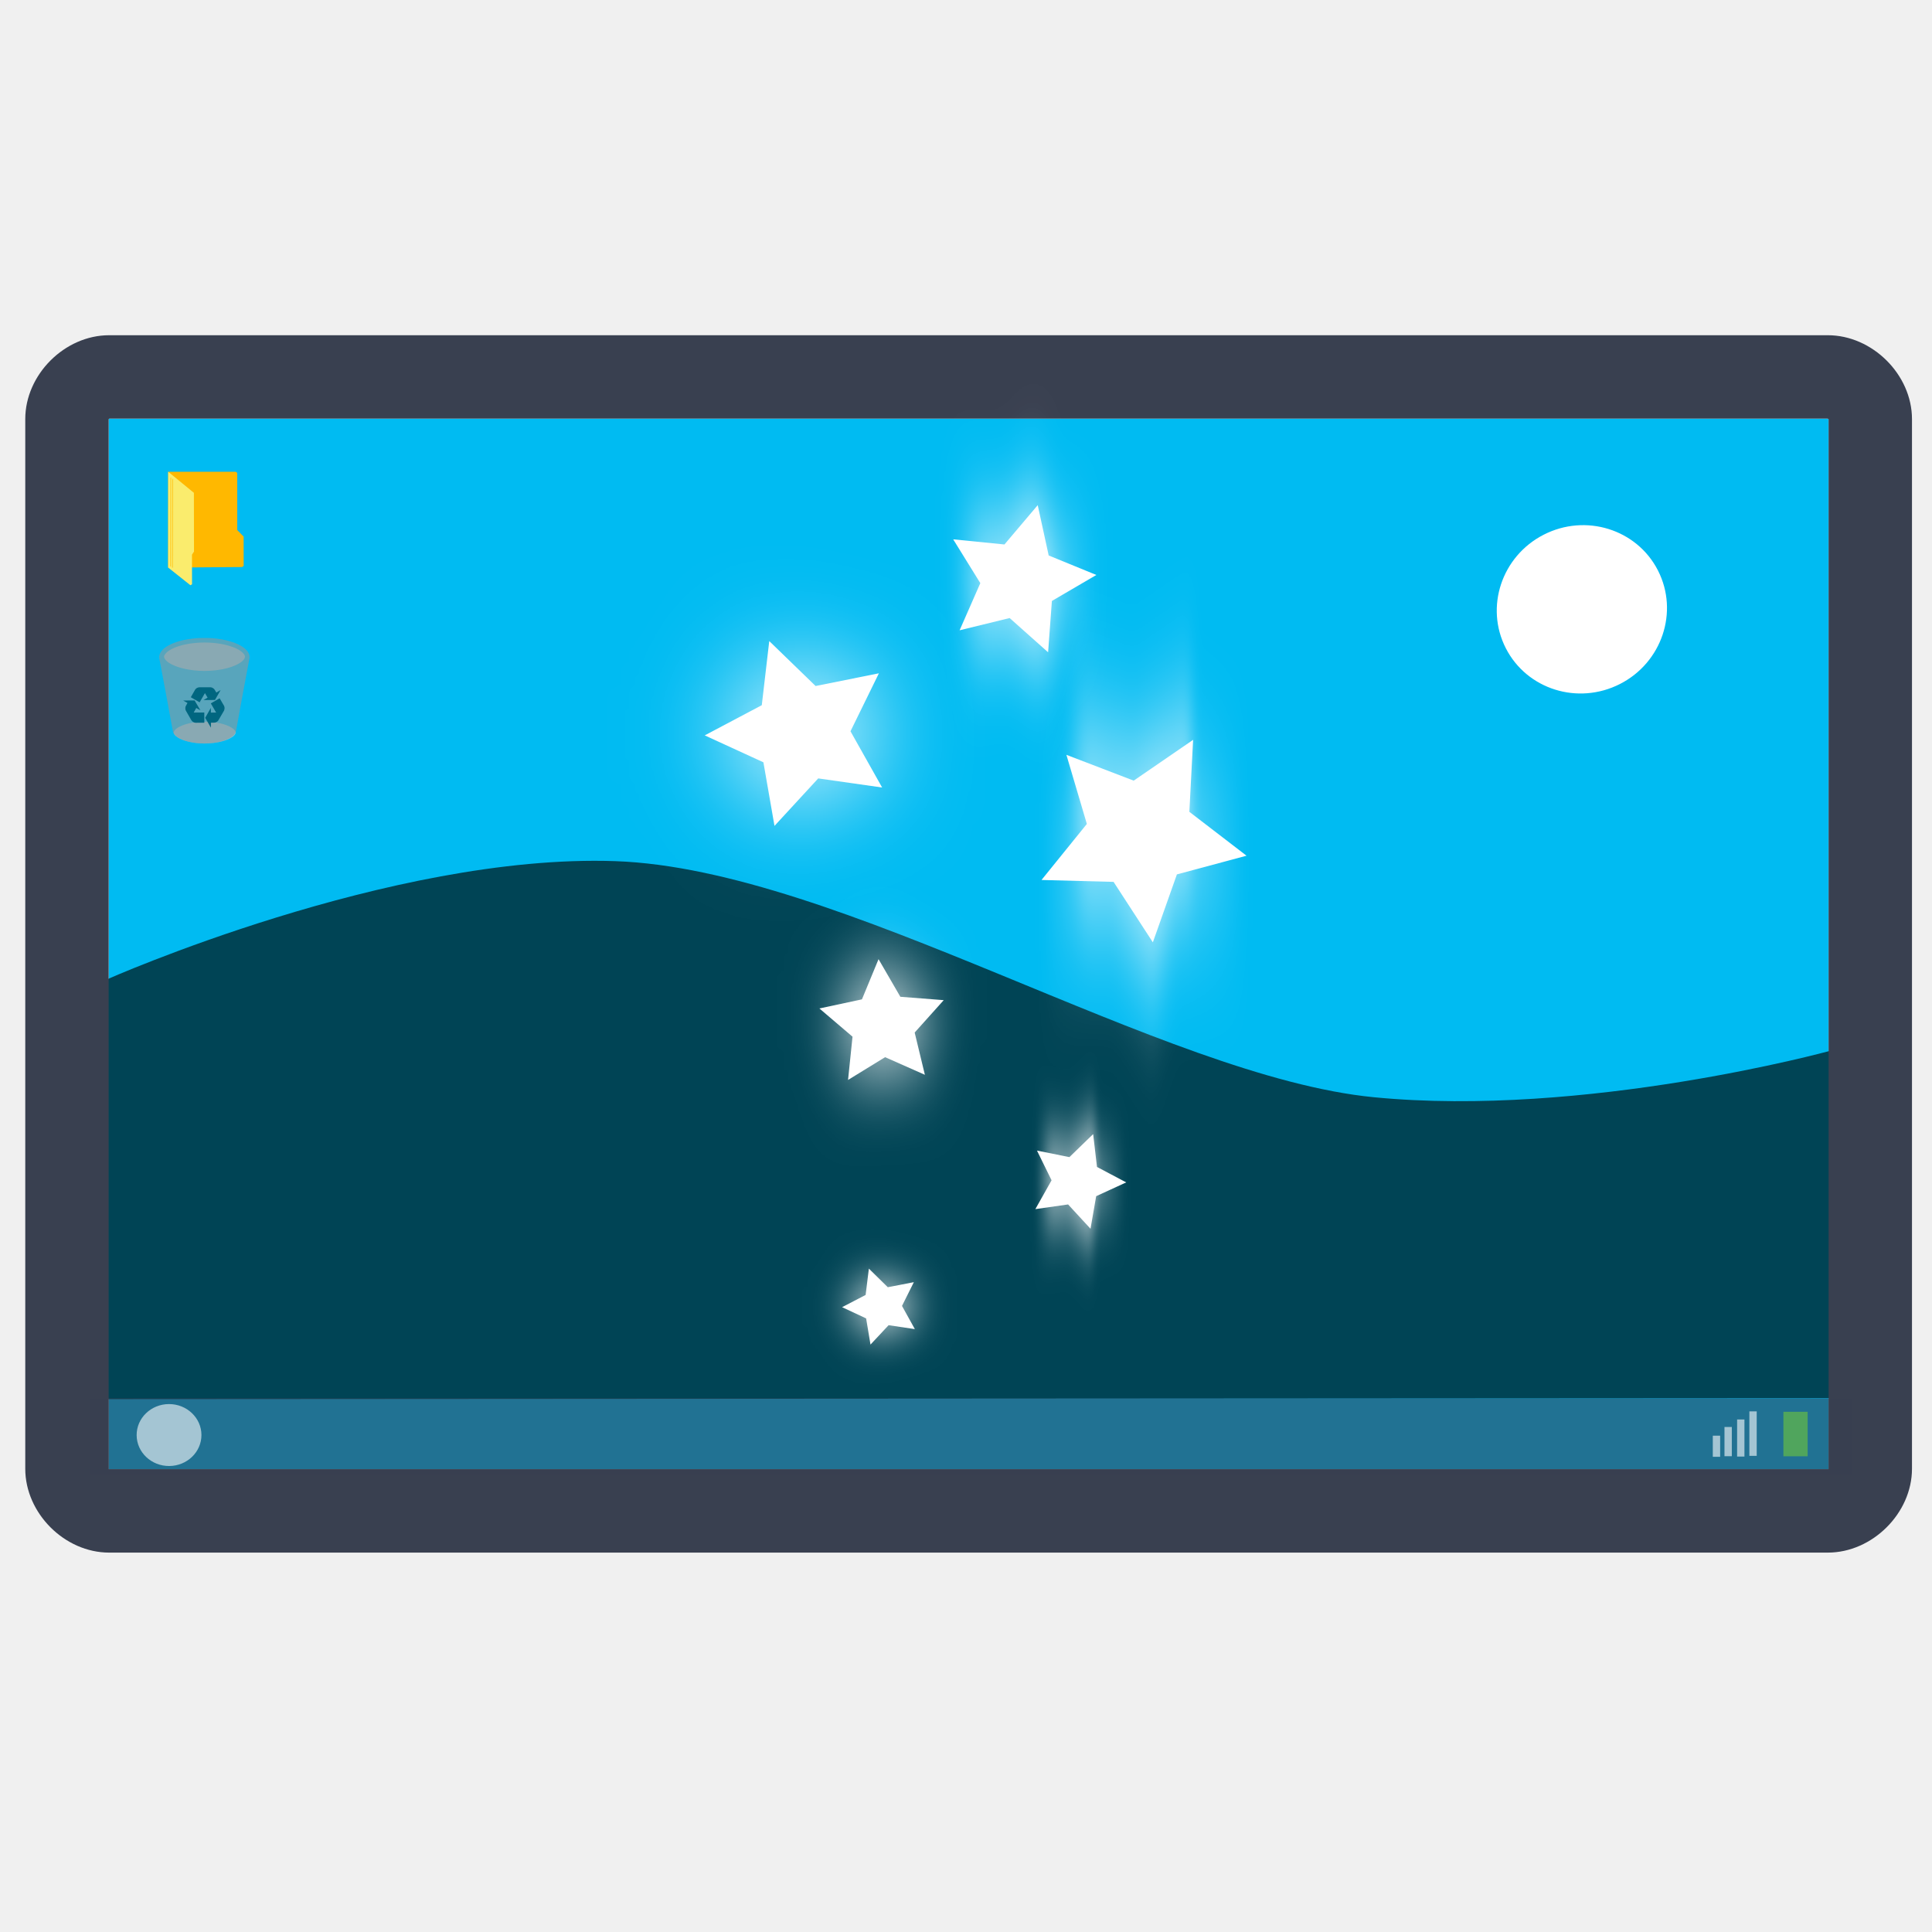
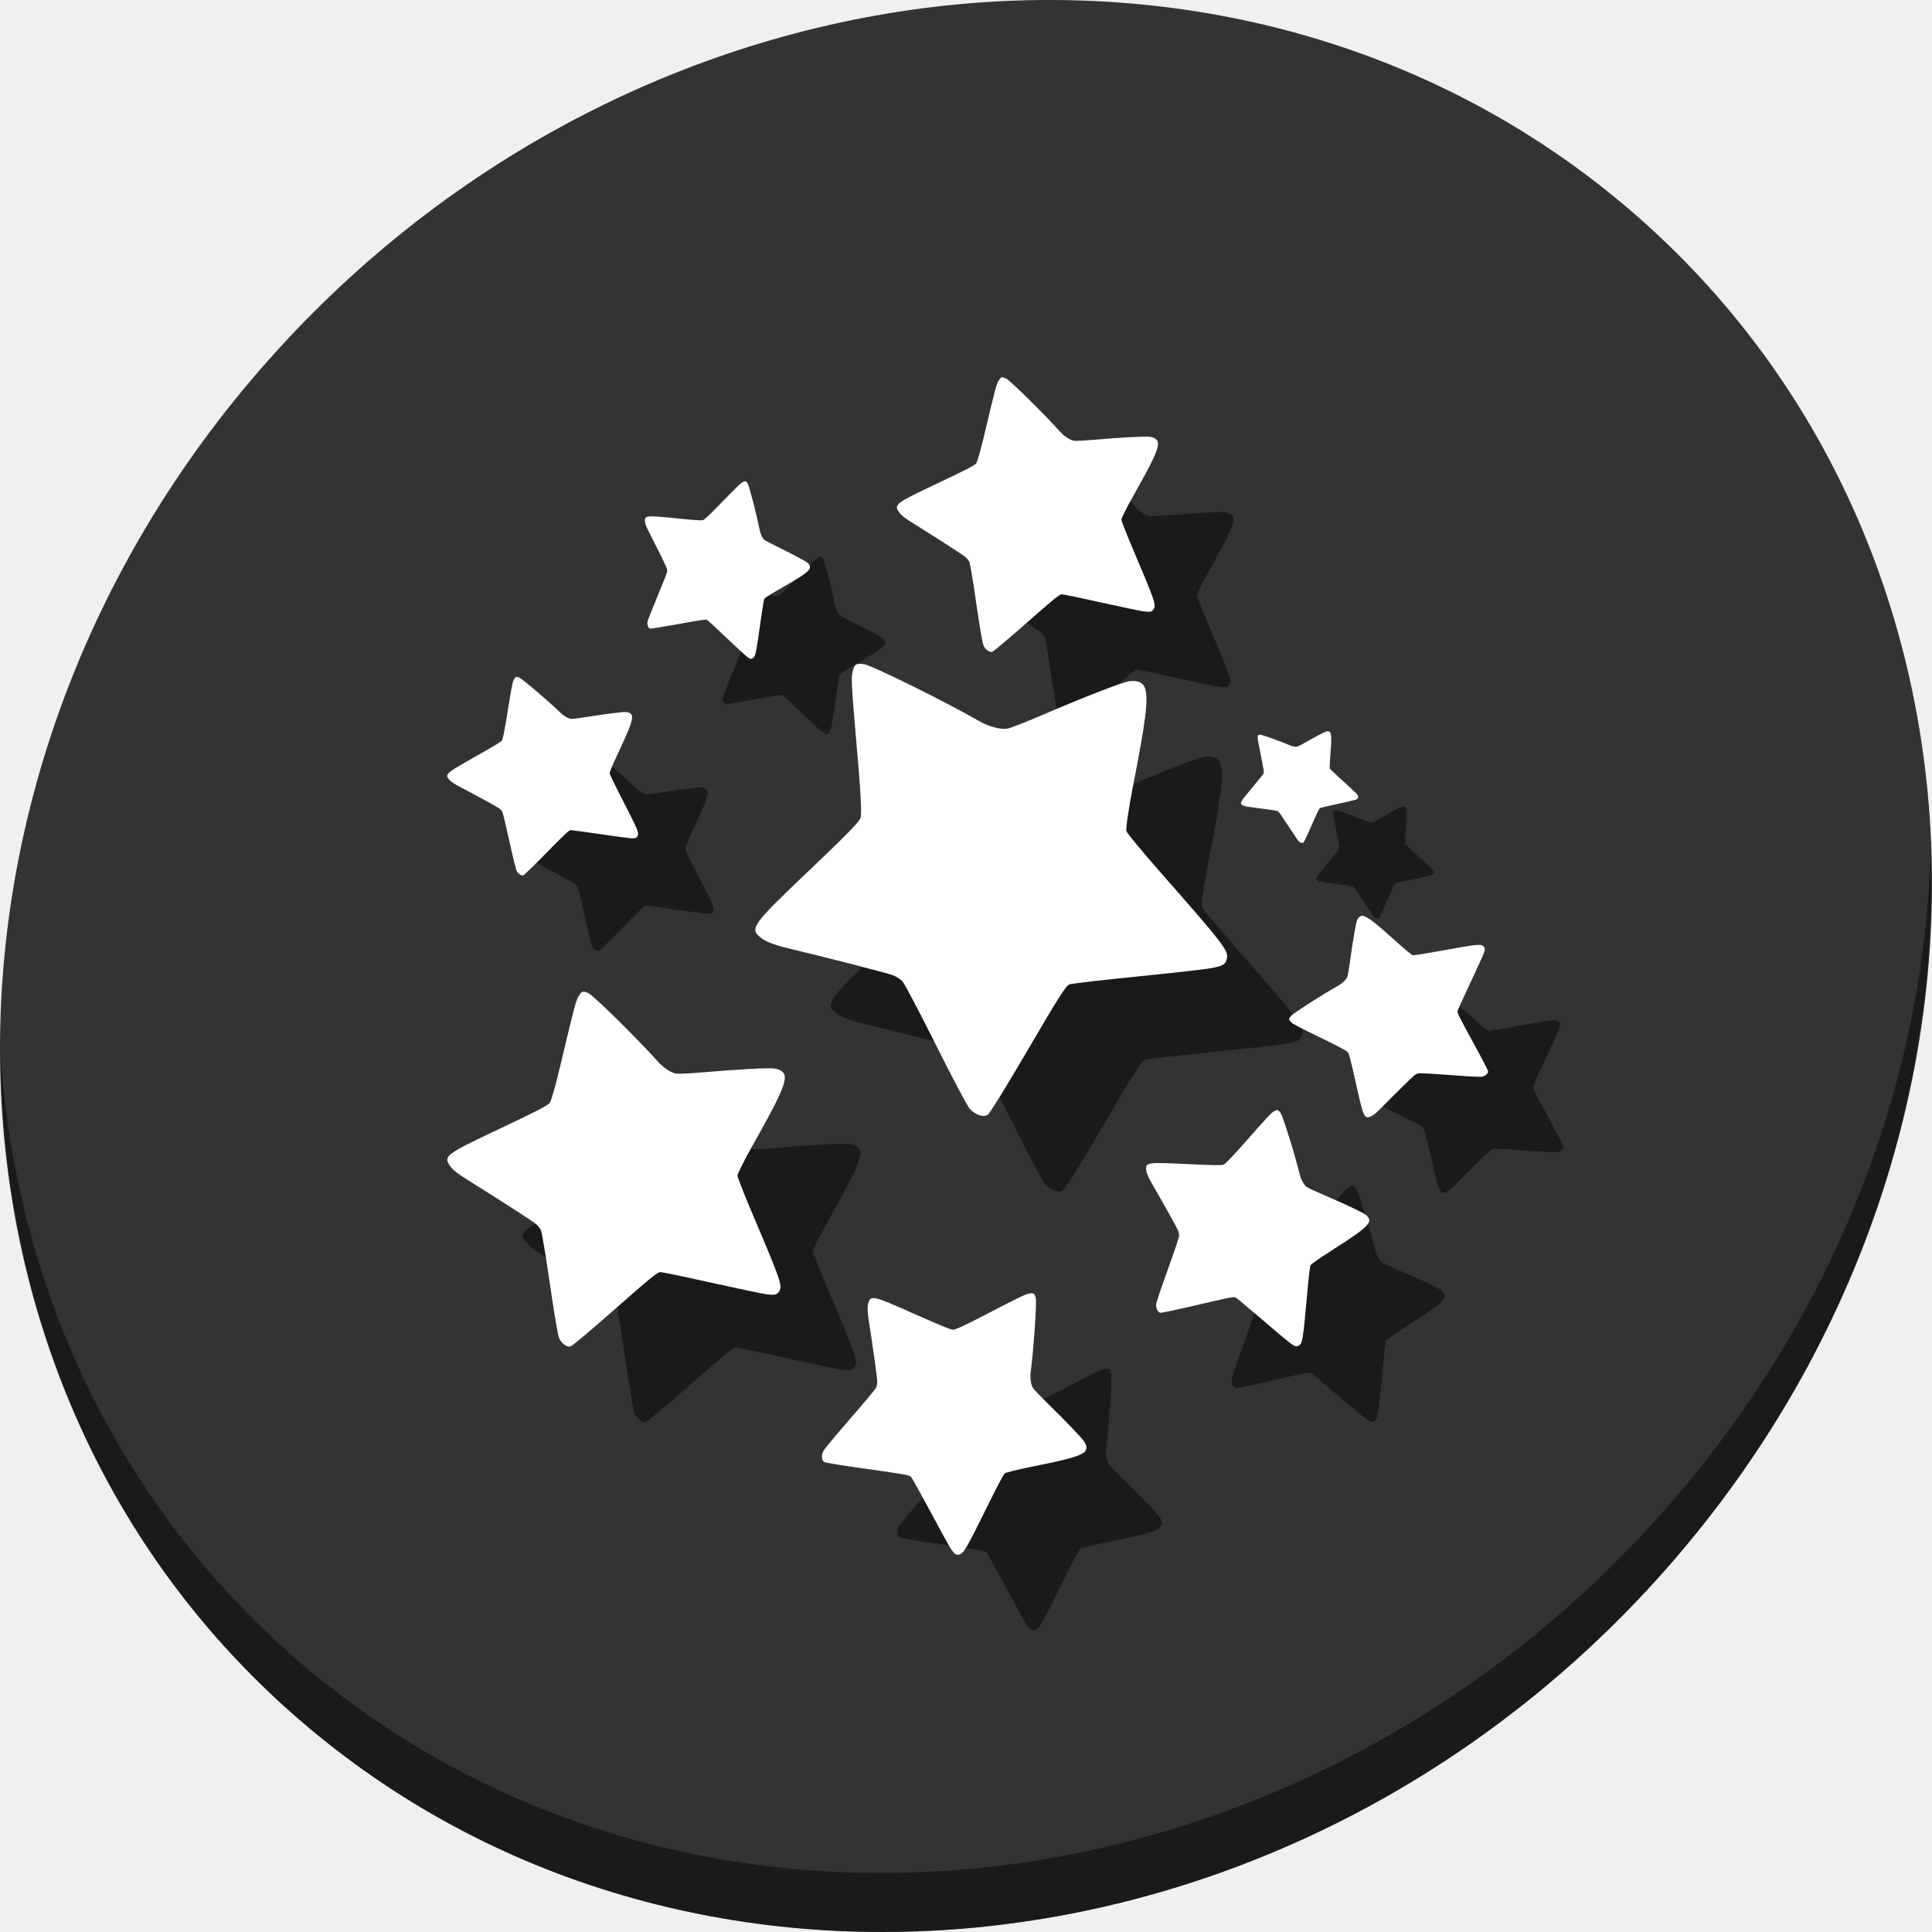
<svg xmlns="http://www.w3.org/2000/svg" width="512" height="512" id="svg2" version="1.1">
-   <defs id="defs4">
-     <filter color-interpolation-filters="sRGB" id="filter4111" x="-0.677" width="2.355" y="-0.65" height="2.301">
-       <feGaussianBlur stdDeviation="2.976" id="feGaussianBlur4113" />
-     </filter>
-   </defs>
+   <defs id="defs4" />
  <g id="layer1" transform="translate(0,-540.3622)">
-     <g id="g4236">
-       <path id="path9" d="m 484.352,651.298 c 0.013,0 0.246,0.151 0.246,0.164 l 0,278.258 -455.805,0 0,-278.258 c 0,-0.013 0.162,-0.164 0.175,-0.164 l 455.385,0 0,0 z" style="fill:#00bbf2;fill-opacity:1" />
-       <path id="path3787" d="m 28.148,799.993 -0.729,111.164 458.586,-0.281 -1.212,-91.981 c 0,0 -64.754,17.728 -120.758,12.241 C 308.031,825.65 222.648,770.65 163.051,768.575 103.454,766.501 28.148,799.993 28.148,799.993 Z" style="fill:#004455;fill-opacity:1;stroke:none;stroke-width:0.556px;stroke-linecap:butt;stroke-linejoin:miter;stroke-opacity:1" />
-       <path id="path7" d="m 484.352,651.298 c 0.013,0 0.246,0.151 0.246,0.164 l 0,278.258 -455.805,0 0,-278.258 c 0,-0.013 0.162,-0.164 0.175,-0.164 l 455.385,0 0,0 z m 22.343,139.21 0,-139.085 c 0,-11.79 -10.513,-22.222 -22.304,-22.222 l 0,0 -455.463,0 c -11.79,0 -22.233,10.432 -22.233,22.222 l 0,139.085 0,0.003 0,139.086 c 0,11.791 10.442,22.222 22.233,22.222 l 455.463,0 0,0 c 11.791,0 22.304,-10.432 22.304,-22.222 l 0,-139.086 0,-0.003 z" style="fill:#394050" />
-       <rect y="910.934" x="23.571" height="20" width="467.143" id="rect3062" style="fill:#394050;fill-opacity:0.588;stroke:none;stroke-width:5;stroke-linecap:round;stroke-linejoin:round;stroke-miterlimit:4;stroke-dasharray:none;stroke-opacity:1" />
-       <path id="path2996" d="m 44.573,665.379 17.854,0.013 0.3,0.134 0.148,0.287 0,15.02 1.688,1.728 0.013,7.781 -0.425,0.291 -19.587,0.143 z" style="fill:#ffb800;stroke:none" />
-       <path id="path3766" d="m 44.573,665.38 6.813,5.584 0.025,15.575 -0.532,0.81 0.013,7.864 -0.431,0.241 -5.899,-4.684 z" style="fill:#faec6d;stroke:none" />
-       <path id="path3768" d="m 45.226,690.41 0.036,-23.423" style="fill:none;stroke:#ffb800;stroke-width:0.142px;stroke-linecap:round;stroke-linejoin:miter;stroke-opacity:1" />
-       <path id="path3768-3" d="m 45.701,690.75 0.036,-23.423" style="fill:none;stroke:#ffb800;stroke-width:0.142px;stroke-linecap:round;stroke-linejoin:miter;stroke-opacity:1" />
-       <path style="fill:#cccccc;fill-opacity:0.588;stroke-width:0.785" d="m 52.797,718.122 c -3.724,-0.186 -7.165,-1.217 -8.651,-2.593 -0.377,-0.349 -0.678,-0.847 -0.677,-1.121 0.002,-0.463 0.572,-1.156 1.371,-1.666 3.422,-2.184 10.502,-2.765 15.693,-1.289 1.793,0.51 3.148,1.205 3.896,1.998 0.506,0.537 0.601,0.877 0.381,1.361 -0.517,1.138 -2.817,2.297 -5.712,2.877 -1.165,0.233 -2.274,0.366 -3.649,0.436 -1.203,0.061 -1.355,0.061 -2.653,-0.004 z" id="path3340" />
-       <path style="fill:#cccccc;fill-opacity:0.588;stroke-width:0.785" d="m 53.172,737.36 c -2.857,-0.142 -5.497,-0.934 -6.637,-1.989 -0.289,-0.268 -0.52,-0.65 -0.519,-0.86 0.001,-0.356 0.439,-0.887 1.052,-1.278 2.625,-1.676 8.058,-2.122 12.041,-0.989 1.376,0.391 2.415,0.924 2.989,1.533 0.388,0.412 0.461,0.673 0.293,1.044 -0.396,0.873 -2.162,1.762 -4.383,2.207 -0.894,0.179 -1.745,0.281 -2.8,0.335 -0.923,0.047 -1.04,0.047 -2.036,-0.004 z" id="path3340-3" />
-       <path style="fill:#969696;fill-opacity:0.588;stroke-width:0.785" d="m 52.982,737.368 c -3.06,-0.21 -5.551,-1.045 -6.628,-2.223 -0.383,-0.419 -0.487,-0.644 -0.601,-1.3 -0.313,-1.811 -3.393,-18.382 -3.474,-18.691 -0.551,-2.112 1.699,-4.025 5.967,-5.073 0.978,-0.24 2.463,-0.478 3.641,-0.583 1.058,-0.094 3.514,-0.094 4.573,0 5.164,0.46 9.029,2.24 9.611,4.426 0.112,0.422 0.103,0.745 -0.039,1.328 -0.154,0.631 -3.475,18.632 -3.475,18.835 0,0.083 -0.084,0.318 -0.187,0.524 -0.522,1.044 -2.271,1.969 -4.634,2.451 -1.315,0.268 -3.375,0.401 -4.755,0.306 z" id="path3348" />
-       <g style="fill:#006680;stroke:#006680;stroke-opacity:1" id="g20" transform="matrix(0.2929935,0,0,0.2929935,35.56763,702.924)">
-         <linearGradient y2="89.454" x2="81.226" y1="89.454" x1="64.779" gradientUnits="userSpaceOnUse" id="SVGID_2_">
-           <stop id="stop23" style="stop-color:#80C11B" offset="0" />
-           <stop id="stop25" style="stop-color:#80E21B" offset="1" />
-         </linearGradient>
-         <path style="fill:#006680;stroke:#006680;stroke-opacity:1" id="path27" d="m 68.818,87.321 -4.039,7.105 4.105,7.037 -0.016,-3.096 3.416,-0.063 c 2.135,-0.059 3.303,-1.699 3.303,-1.699 l 5.166,-8.844 c 1.104,-2.484 -0.076,-4.172 -0.076,-4.172 l -3.594,-6.146 -7.104,4.107 4.563,7.889 c 0.168,0.416 -0.1,0.754 -0.596,0.746 l -5.107,0.035 -0.021,-2.899 0,0 z" />
-         <linearGradient y2="88.809" x2="62.918" y1="88.809" x1="46.181" gradientUnits="userSpaceOnUse" id="SVGID_3_">
-           <stop id="stop30" style="stop-color:#80C11B" offset="0" />
-           <stop id="stop32" style="stop-color:#80E21B" offset="1" />
-         </linearGradient>
-         <path style="fill:#006680;stroke:#006680;stroke-opacity:1" id="path34" d="m 58.476,86.259 -4.15,-7.043 -8.145,0.055 2.689,1.529 -1.651,2.99 c -1.013,1.881 -0.17,3.711 -0.17,3.711 l 5.096,8.885 c 1.604,2.197 3.656,2.011 3.656,2.011 l 7.118,-0.05 -0.024,-8.207 -9.112,0.027 C 53.34,90.104 53.179,89.706 53.432,89.278 l 2.515,-4.447 2.529,1.428 0,0 z" />
-         <linearGradient y2="73.499" x2="76.783" y1="73.499" x1="51.884" gradientUnits="userSpaceOnUse" id="SVGID_4_">
-           <stop id="stop37" style="stop-color:#80C11B" offset="0" />
-           <stop id="stop39" style="stop-color:#80E21B" offset="1" />
-         </linearGradient>
-         <path style="fill:#006680;stroke:#006680;stroke-opacity:1" id="path41" d="m 64.572,77.841 8.174,-0.063 4.037,-7.074 -2.672,1.561 -1.762,-2.928 C 71.232,67.519 69.224,67.329 69.224,67.329 L 58.981,67.282 c -2.707,0.287 -3.573,2.154 -3.573,2.154 l -3.524,6.188 7.111,4.092 4.546,-7.896 c 0.276,-0.354 0.701,-0.291 0.944,0.145 l 2.588,4.402 -2.501,1.474 0,0 z" />
+     <g id="g958">
+       <path style="fill:#333333;fill-opacity:1;stroke-width:11.11" d="m 432.913,596.836 c 102.193,88.575 105.827,249.7 8.117,359.899 C 343.32,1066.934 181.28,1084.463 79.087,995.888 -23.106,907.314 -26.74,746.188 70.97,635.989 168.68,525.79 330.72,508.262 432.913,596.836 Z" id="path27-5" />
+       <path style="opacity:1;fill:#000000;fill-opacity:0.49;stroke-width:11.11" d="M 511.636,765.266 C 510.084,826.577 486.474,889.42 440.669,941.08 342.959,1051.279 180.919,1068.808 78.726,980.233 30.827,938.718 4.497,881.285 0.194,820.591 0.799,886.948 27.117,950.844 79.079,995.881 c 102.193,88.575 264.241,71.037 361.943,-39.153 49.705,-56.058 73.005,-125.291 70.614,-191.462 z" id="path51-6" />
+       <g style="fill:#000000;fill-opacity:0.49" transform="translate(20,19.99999)" id="g129">
+         <path id="path111" d="m 251.899,950.656 c -0.461,-0.704 -2.905,-5.142 -5.43,-9.862 -2.525,-4.72 -4.795,-8.81 -5.044,-9.088 -0.361,-0.405 -2.673,-0.813 -11.484,-2.027 -6.067,-0.836 -11.263,-1.68 -11.547,-1.874 -0.653,-0.447 -0.75,-1.714 -0.22,-2.859 0.235,-0.507 3.183,-4.064 7.05,-8.505 3.655,-4.198 6.792,-7.96 6.971,-8.359 0.178,-0.399 0.309,-1.156 0.29,-1.683 -0.038,-1.065 -1.319,-10.233 -2.187,-15.648 -0.39,-2.433 -0.468,-3.891 -0.256,-4.771 0.604,-2.514 1.041,-2.421 12.403,2.637 7.016,3.124 9.574,4.16 10.21,4.138 0.525,-0.018 3.094,-1.19 6.73,-3.07 11.259,-5.822 12.254,-6.308 13.28,-6.491 1.264,-0.225 1.478,-0.091 1.818,1.134 0.305,1.1 -0.553,13.719 -1.328,19.514 -0.216,1.616 0.042,3.517 0.592,4.368 0.25,0.386 1.908,2.123 3.685,3.86 5.178,5.063 9.449,9.536 9.988,10.463 0.708,1.217 0.647,2.149 -0.182,2.759 -1.477,1.087 -4.385,1.873 -14.321,3.872 -3.412,0.686 -6.418,1.437 -6.68,1.668 -0.262,0.231 -1.949,3.404 -3.75,7.05 -6.518,13.199 -7.1,14.209 -8.317,14.436 -0.898,0.168 -1.239,-0.081 -2.274,-1.662 z" style="fill:#000000;fill-opacity:0.49;stroke-width:0.255" />
+         <path style="fill:#000000;fill-opacity:0.49;stroke-width:0.336" d="m 202.936,883.32 c -1.102,-0.145 -7.648,-1.521 -14.547,-3.058 -6.899,-1.537 -12.947,-2.788 -13.44,-2.779 -0.716,0.013 -3.115,1.975 -11.919,9.748 -6.062,5.352 -11.381,9.827 -11.82,9.943 -1.01,0.268 -2.361,-0.725 -3.051,-2.242 -0.305,-0.672 -1.326,-6.686 -2.441,-14.38 -1.054,-7.274 -2.117,-13.653 -2.363,-14.175 -0.246,-0.522 -0.891,-1.305 -1.435,-1.74 -1.099,-0.879 -11.378,-7.492 -17.545,-11.288 -2.77,-1.705 -4.298,-2.883 -4.997,-3.852 -1.996,-2.77 -1.526,-3.127 13.321,-10.142 9.169,-4.332 12.409,-6 12.935,-6.655 0.434,-0.541 1.473,-4.122 2.723,-9.38 3.869,-16.282 4.239,-17.697 4.941,-18.882 0.863,-1.458 1.182,-1.558 2.7,-0.843 1.364,0.642 13.255,12.369 18.387,18.134 1.432,1.608 3.556,2.987 4.882,3.169 0.601,0.082 3.768,-0.081 7.037,-0.364 9.526,-0.823 17.681,-1.245 19.074,-0.986 1.827,0.339 2.708,1.204 2.605,2.558 -0.183,2.414 -1.901,6.002 -8.458,17.668 -2.252,4.006 -4.089,7.661 -4.083,8.123 0.007,0.461 1.729,4.882 3.828,9.825 7.597,17.89 8.107,19.342 7.286,20.756 -0.606,1.044 -1.149,1.17 -3.622,0.845 z" id="path113" />
+         <path id="path115" d="m 341.89,896.283 c -0.596,-0.427 -3.978,-3.264 -7.515,-6.304 -3.537,-3.04 -6.668,-5.649 -6.958,-5.797 -0.421,-0.215 -2.427,0.181 -9.968,1.967 -5.193,1.23 -9.68,2.18 -9.971,2.111 -0.671,-0.158 -1.149,-1.157 -1.078,-2.254 0.031,-0.486 1.308,-4.304 3.052,-9.128 1.649,-4.561 3.014,-8.604 3.033,-8.985 0.019,-0.38 -0.113,-1.037 -0.294,-1.459 -0.366,-0.854 -4.292,-7.899 -6.701,-12.025 -1.082,-1.854 -1.605,-3.014 -1.71,-3.796 -0.3,-2.233 0.084,-2.295 10.906,-1.76 6.683,0.33 9.088,0.367 9.598,0.149 0.421,-0.18 2.139,-1.941 4.502,-4.612 7.315,-8.273 7.97,-8.981 8.747,-9.452 0.956,-0.58 1.172,-0.539 1.834,0.349 0.594,0.798 3.867,11.32 5.062,16.272 0.333,1.381 1.141,2.844 1.856,3.362 0.324,0.235 2.218,1.125 4.208,1.977 5.8,2.484 10.677,4.774 11.407,5.358 0.958,0.766 1.202,1.543 0.721,2.299 -0.858,1.348 -2.973,2.902 -10.417,7.652 -2.556,1.631 -4.762,3.187 -4.902,3.457 -0.14,0.27 -0.512,3.379 -0.828,6.908 -1.142,12.774 -1.297,13.778 -2.214,14.346 -0.677,0.419 -1.032,0.324 -2.37,-0.634 z" style="fill:#000000;fill-opacity:0.49;stroke-width:0.222" />
+         <path id="path117" d="m 320.941,796.943 c -1.443,0.275 -10.228,1.265 -19.523,2.199 -9.295,0.934 -17.403,1.874 -18.018,2.09 -0.893,0.313 -3.089,3.771 -10.911,17.178 -5.386,9.232 -10.203,17.054 -10.705,17.382 -1.156,0.756 -3.264,0.07 -4.759,-1.548 -0.662,-0.716 -4.439,-7.84 -9.03,-17.032 -4.341,-8.691 -8.322,-16.254 -8.847,-16.807 -0.525,-0.553 -1.66,-1.268 -2.522,-1.588 -1.744,-0.647 -17.386,-4.679 -26.7,-6.883 -4.184,-0.99 -6.589,-1.834 -7.868,-2.761 -3.654,-2.647 -3.213,-3.291 12.506,-18.255 9.708,-9.241 13.082,-12.678 13.47,-13.719 0.32,-0.859 0.138,-5.784 -0.476,-12.901 -1.902,-22.037 -2.024,-23.965 -1.636,-25.743 0.478,-2.188 0.836,-2.445 3.038,-2.179 1.978,0.24 21.765,10.02 30.598,15.124 2.464,1.424 5.702,2.273 7.441,1.95 0.789,-0.146 4.694,-1.666 8.679,-3.377 11.613,-4.986 21.67,-8.899 23.525,-9.153 2.434,-0.333 3.898,0.387 4.33,2.129 0.772,3.106 0.105,8.32 -3.282,25.68 -1.163,5.962 -1.952,11.311 -1.753,11.887 0.201,0.576 4.195,5.409 8.88,10.74 16.957,19.296 18.199,20.907 17.756,23.022 -0.327,1.561 -0.956,1.945 -4.194,2.563 z" style="fill:#000000;fill-opacity:0.49;stroke-width:0.444" />
+         <path style="fill:#000000;fill-opacity:0.49;stroke-width:0.188" d="m 166.998,762.492 c -0.62,-0.036 -4.326,-0.54 -8.234,-1.119 -3.909,-0.579 -7.331,-1.032 -7.605,-1.007 -0.399,0.036 -1.657,1.227 -6.252,5.916 -3.164,3.229 -5.949,5.938 -6.189,6.021 -0.552,0.19 -1.346,-0.309 -1.791,-1.127 -0.197,-0.362 -1.009,-3.674 -1.941,-7.919 -0.881,-4.013 -1.731,-7.527 -1.889,-7.808 -0.158,-0.281 -0.549,-0.692 -0.87,-0.912 -0.648,-0.446 -6.646,-3.718 -10.238,-5.586 -1.613,-0.839 -2.512,-1.434 -2.941,-1.946 -1.224,-1.464 -0.977,-1.682 7.018,-6.192 4.938,-2.785 6.677,-3.846 6.944,-4.232 0.22,-0.319 0.655,-2.358 1.14,-5.34 1.501,-9.234 1.65,-10.038 1.993,-10.727 0.423,-0.848 0.596,-0.916 1.472,-0.579 0.786,0.303 7.889,6.362 10.983,9.369 0.863,0.839 2.103,1.522 2.85,1.57 0.339,0.022 2.098,-0.197 3.909,-0.487 5.278,-0.843 9.808,-1.407 10.595,-1.319 1.033,0.115 1.558,0.562 1.556,1.321 -0.004,1.353 -0.818,3.423 -4.003,10.192 -1.094,2.325 -1.971,4.437 -1.949,4.693 0.022,0.257 1.161,2.652 2.53,5.323 4.957,9.668 5.3,10.457 4.9,11.279 -0.296,0.606 -0.593,0.699 -1.985,0.617 z" id="path119" />
+         <path id="path121" d="m 393.108,793.266 c -0.222,0.604 -1.834,4.13 -3.581,7.834 -1.747,3.704 -3.224,6.963 -3.282,7.243 -0.084,0.406 0.72,2.012 3.993,7.978 2.254,4.108 4.106,7.684 4.116,7.947 0.023,0.605 -0.711,1.242 -1.656,1.439 -0.418,0.087 -3.948,-0.102 -8.439,-0.451 -4.246,-0.33 -7.987,-0.541 -8.314,-0.469 -0.326,0.072 -0.851,0.338 -1.166,0.59 -0.637,0.509 -5.683,5.478 -8.614,8.481 -1.316,1.349 -2.177,2.062 -2.814,2.334 -1.82,0.776 -1.962,0.465 -4.037,-8.821 -1.282,-5.734 -1.812,-7.778 -2.115,-8.159 -0.25,-0.314 -2.143,-1.358 -4.956,-2.733 -8.711,-4.26 -9.464,-4.649 -10.044,-5.196 -0.715,-0.674 -0.73,-0.866 -0.133,-1.634 0.536,-0.689 8.679,-5.918 12.591,-8.085 1.091,-0.605 2.141,-1.63 2.413,-2.356 0.123,-0.329 0.434,-2.14 0.69,-4.024 0.748,-5.49 1.547,-10.153 1.871,-10.907 0.424,-0.99 1.025,-1.377 1.778,-1.147 1.341,0.411 3.151,1.839 8.91,7.03 1.978,1.783 3.81,3.287 4.072,3.342 0.262,0.055 2.98,-0.356 6.041,-0.913 11.08,-2.017 11.965,-2.12 12.66,-1.476 0.513,0.475 0.515,0.798 0.017,2.155 z" style="fill:#000000;fill-opacity:0.49;stroke-width:0.195" />
+         <path style="fill:#000000;fill-opacity:0.49;stroke-width:0.11" d="m 358.982,752.375 c -0.349,0.109 -2.491,0.6 -4.761,1.092 -2.27,0.492 -4.246,0.953 -4.392,1.023 -0.212,0.103 -0.657,1.018 -2.212,4.55 -1.071,2.432 -2.04,4.5 -2.155,4.595 -0.264,0.219 -0.804,0.109 -1.219,-0.248 -0.184,-0.158 -1.317,-1.812 -2.71,-3.953 -1.317,-2.024 -2.513,-3.781 -2.658,-3.903 -0.145,-0.122 -0.446,-0.266 -0.668,-0.321 -0.449,-0.111 -4.426,-0.667 -6.789,-0.949 -1.061,-0.127 -1.679,-0.268 -2.021,-0.461 -0.977,-0.551 -0.886,-0.722 2.575,-4.861 2.138,-2.556 2.875,-3.5 2.941,-3.768 0.055,-0.221 -0.129,-1.433 -0.481,-3.173 -1.09,-5.39 -1.174,-5.863 -1.128,-6.313 0.057,-0.554 0.138,-0.628 0.689,-0.624 0.495,0.004 5.658,1.863 7.983,2.875 0.649,0.282 1.472,0.401 1.893,0.272 0.191,-0.058 1.113,-0.543 2.049,-1.078 2.728,-1.558 5.102,-2.808 5.553,-2.923 0.592,-0.151 0.974,-0.014 1.13,0.404 0.278,0.745 0.26,2.052 -0.088,6.435 -0.12,1.505 -0.164,2.849 -0.098,2.985 0.066,0.137 1.188,1.218 2.496,2.403 4.731,4.289 5.084,4.652 5.034,5.187 -0.037,0.395 -0.181,0.507 -0.964,0.751 z" id="path123" />
+         <path id="path125" d="m 302.977,702.368 c -0.852,-0.112 -5.916,-1.177 -11.253,-2.366 -5.337,-1.189 -10.015,-2.156 -10.396,-2.149 -0.554,0.01 -2.409,1.528 -9.219,7.54 -4.689,4.14 -8.804,7.601 -9.143,7.692 -0.781,0.207 -1.827,-0.561 -2.36,-1.735 -0.236,-0.519 -1.026,-5.172 -1.888,-11.124 -0.815,-5.627 -1.638,-10.561 -1.828,-10.965 -0.19,-0.404 -0.689,-1.01 -1.11,-1.346 -0.85,-0.68 -8.801,-5.795 -13.572,-8.731 -2.143,-1.319 -3.324,-2.23 -3.865,-2.98 -1.544,-2.142 -1.181,-2.419 10.304,-7.846 7.093,-3.351 9.599,-4.641 10.006,-5.148 0.336,-0.418 1.14,-3.189 2.106,-7.256 2.993,-12.595 3.279,-13.689 3.822,-14.606 0.668,-1.128 0.914,-1.205 2.089,-0.652 1.055,0.497 10.253,9.568 14.223,14.027 1.108,1.244 2.751,2.311 3.776,2.451 0.465,0.064 2.915,-0.063 5.443,-0.281 7.369,-0.637 13.677,-0.963 14.754,-0.763 1.414,0.262 2.095,0.931 2.015,1.979 -0.142,1.868 -1.47,4.643 -6.543,13.666 -1.742,3.099 -3.163,5.926 -3.158,6.283 0.005,0.357 1.337,3.777 2.961,7.6 5.877,13.839 6.271,14.962 5.636,16.056 -0.468,0.807 -0.889,0.905 -2.801,0.654 z" style="fill:#000000;fill-opacity:0.49;stroke-width:0.26" />
+         <path style="fill:#000000;fill-opacity:0.49;stroke-width:0.166" d="m 197.75,714.23 c -0.43,-0.342 -2.855,-2.591 -5.389,-4.998 -2.534,-2.407 -4.779,-4.476 -4.991,-4.598 -0.307,-0.177 -1.823,0.045 -7.533,1.1 -3.932,0.726 -7.326,1.27 -7.541,1.208 -0.496,-0.143 -0.817,-0.908 -0.723,-1.727 0.042,-0.362 1.139,-3.172 2.625,-6.718 1.404,-3.352 2.577,-6.327 2.606,-6.611 0.029,-0.284 -0.046,-0.78 -0.166,-1.103 -0.242,-0.652 -2.917,-6.072 -4.566,-9.25 -0.741,-1.428 -1.088,-2.316 -1.138,-2.905 -0.141,-1.682 0.149,-1.714 8.228,-0.91 4.99,0.497 6.788,0.614 7.177,0.47 0.322,-0.119 1.674,-1.373 3.541,-3.284 5.784,-5.918 6.3,-6.424 6.899,-6.748 0.737,-0.399 0.897,-0.36 1.359,0.33 0.415,0.619 2.472,8.617 3.181,12.367 0.198,1.046 0.747,2.171 1.263,2.586 0.234,0.188 1.618,0.924 3.076,1.637 4.248,2.075 7.813,3.972 8.337,4.436 0.688,0.609 0.842,1.199 0.454,1.747 -0.692,0.977 -2.333,2.061 -8.082,5.338 -1.974,1.125 -3.683,2.208 -3.798,2.405 -0.114,0.197 -0.509,2.51 -0.877,5.139 -1.332,9.518 -1.485,10.263 -2.193,10.654 -0.522,0.288 -0.785,0.204 -1.75,-0.563 z" id="path127" />
      </g>
-       <path d="m 53.383,920.627 a 8.586,8.207 0 0 1 -8.548,8.244 8.586,8.207 0 0 1 -8.624,-8.171 8.586,8.207 0 0 1 8.548,-8.244 8.586,8.207 0 0 1 8.625,8.17" id="path3832" style="fill:#ffffff;fill-opacity:0.588;stroke:none" />
-       <rect y="914.505" x="472.616" height="11.786" width="6.429" id="rect3852" style="fill:#71c837;fill-opacity:0.588;stroke:none" />
-       <rect y="914.392" x="463.602" height="11.786" width="1.946" id="rect3852-6" style="fill:#ffffff;fill-opacity:0.588;stroke:none" />
-       <rect y="916.538" x="460.351" height="9.829" width="1.946" id="rect3852-6-7" style="fill:#ffffff;fill-opacity:0.588;stroke:none" />
-       <rect y="918.527" x="457.005" height="7.745" width="1.946" id="rect3852-6-7-5" style="fill:#ffffff;fill-opacity:0.588;stroke:none" />
-       <rect y="920.832" x="453.911" height="5.599" width="1.946" id="rect3852-6-7-5-3" style="fill:#ffffff;fill-opacity:0.588;stroke:none" />
-       <path transform="matrix(0.8913719,-0.4532728,0.4532728,0.8913719,0,0)" d="M 78.191,815.618 A 22.641,22.213 0 0 1 55.577,837.831 22.641,22.213 0 0 1 32.91,815.67 22.641,22.213 0 0 1 55.471,793.404 22.641,22.213 0 0 1 78.191,815.513" id="path3767" style="fill:#ffffff;fill-opacity:1;stroke:none" />
-       <g transform="matrix(4.459338,0,0,4.459338,63.68716,610.7855)" id="g4149" style="display:inline;fill:#ffffff">
-         <g style="fill:#ffffff" id="g4115">
-           <path style="fill:#ffffff;fill-opacity:1;fill-rule:evenodd;stroke:none;filter:url(#filter4111)" id="path3097" d="m 38.142,31.008 -3.798,-0.541 -2.599,2.822 -0.659,-3.779 -3.487,-1.6 3.391,-1.794 0.444,-3.81 2.754,2.67 3.761,-0.755 -1.688,3.445 z" />
-           <path d="m 38.142,31.008 -3.798,-0.541 -2.599,2.822 -0.659,-3.779 -3.487,-1.6 3.391,-1.794 0.444,-3.81 2.754,2.67 3.761,-0.755 -1.688,3.445 z" id="path3095" style="fill:#ffffff;fill-opacity:1;fill-rule:evenodd;stroke:none" />
-         </g>
-         <g style="fill:#ffffff" id="g4119" transform="matrix(0.664622,0.4414205,-0.4414205,0.664622,36.34257,-14.47245)">
-           <path d="m 38.142,31.008 -3.798,-0.541 -2.599,2.822 -0.659,-3.779 -3.487,-1.6 3.391,-1.794 0.444,-3.81 2.754,2.67 3.761,-0.755 -1.688,3.445 z" id="path4121" style="fill:#ffffff;fill-opacity:1;fill-rule:evenodd;stroke:none;filter:url(#filter4111)" />
-           <path style="fill:#ffffff;fill-opacity:1;fill-rule:evenodd;stroke:none" id="path4123" d="m 38.142,31.008 -3.798,-0.541 -2.599,2.822 -0.659,-3.779 -3.487,-1.6 3.391,-1.794 0.444,-3.81 2.754,2.67 3.761,-0.755 -1.688,3.445 z" />
-         </g>
-         <g style="fill:#ffffff" transform="matrix(0.7343888,0.8410295,-0.8410295,0.7343888,52.29754,-14.643)" id="g4125">
-           <path style="fill:#ffffff;fill-opacity:1;fill-rule:evenodd;stroke:none;filter:url(#filter4111)" id="path4127" d="m 38.142,31.008 -3.798,-0.541 -2.599,2.822 -0.659,-3.779 -3.487,-1.6 3.391,-1.794 0.444,-3.81 2.754,2.67 3.761,-0.755 -1.688,3.445 z" />
-           <path d="m 38.142,31.008 -3.798,-0.541 -2.599,2.822 -0.659,-3.779 -3.487,-1.6 3.391,-1.794 0.444,-3.81 2.754,2.67 3.761,-0.755 -1.688,3.445 z" id="path4129" style="fill:#ffffff;fill-opacity:1;fill-rule:evenodd;stroke:none" />
-         </g>
-         <g style="fill:#ffffff" id="g4131" transform="matrix(0.6483839,0.1833609,-0.1833609,0.6483839,21.63734,20.98209)">
-           <path d="m 38.142,31.008 -3.798,-0.541 -2.599,2.822 -0.659,-3.779 -3.487,-1.6 3.391,-1.794 0.444,-3.81 2.754,2.67 3.761,-0.755 -1.688,3.445 z" id="path4133" style="fill:#ffffff;fill-opacity:1;fill-rule:evenodd;stroke:none;filter:url(#filter4111)" />
-           <path style="fill:#ffffff;fill-opacity:1;fill-rule:evenodd;stroke:none" id="path4135" d="m 38.142,31.008 -3.798,-0.541 -2.599,2.822 -0.659,-3.779 -3.487,-1.6 3.391,-1.794 0.444,-3.81 2.754,2.67 3.761,-0.755 -1.688,3.445 z" />
-         </g>
-         <g style="fill:#ffffff" transform="matrix(0.3966861,0.323851,-0.323851,0.3966861,45.43635,32.57716)" id="g4137">
-           <path style="fill:#ffffff;fill-opacity:1;fill-rule:evenodd;stroke:none;filter:url(#filter4111)" id="path4139" d="m 38.142,31.008 -3.798,-0.541 -2.599,2.822 -0.659,-3.779 -3.487,-1.6 3.391,-1.794 0.444,-3.81 2.754,2.67 3.761,-0.755 -1.688,3.445 z" />
-           <path d="m 38.142,31.008 -3.798,-0.541 -2.599,2.822 -0.659,-3.779 -3.487,-1.6 3.391,-1.794 0.444,-3.81 2.754,2.67 3.761,-0.755 -1.688,3.445 z" id="path4141" style="fill:#ffffff;fill-opacity:1;fill-rule:evenodd;stroke:none" />
-         </g>
-         <g style="fill:#ffffff" id="g4143" transform="matrix(0.4109228,0.00284616,-0.00284616,0.4109228,24.50054,50.34395)">
-           <path d="m 38.142,31.008 -3.798,-0.541 -2.599,2.822 -0.659,-3.779 -3.487,-1.6 3.391,-1.794 0.444,-3.81 2.754,2.67 3.761,-0.755 -1.688,3.445 z" id="path4145" style="fill:#ffffff;fill-opacity:1;fill-rule:evenodd;stroke:none;filter:url(#filter4111)" />
-           <path style="fill:#ffffff;fill-opacity:1;fill-rule:evenodd;stroke:none" id="path4147" d="m 38.142,31.008 -3.798,-0.541 -2.599,2.822 -0.659,-3.779 -3.487,-1.6 3.391,-1.794 0.444,-3.81 2.754,2.67 3.761,-0.755 -1.688,3.445 z" />
-         </g>
+       <g id="g109">
+         <path style="fill:#ffffff;fill-opacity:1;stroke-width:0.255" d="m 251.899,950.656 c -0.461,-0.704 -2.905,-5.142 -5.43,-9.862 -2.525,-4.72 -4.795,-8.81 -5.044,-9.088 -0.361,-0.405 -2.673,-0.813 -11.484,-2.027 -6.067,-0.836 -11.263,-1.68 -11.547,-1.874 -0.653,-0.447 -0.75,-1.714 -0.22,-2.859 0.235,-0.507 3.183,-4.064 7.05,-8.505 3.655,-4.198 6.792,-7.96 6.971,-8.359 0.178,-0.399 0.309,-1.156 0.29,-1.683 -0.038,-1.065 -1.319,-10.233 -2.187,-15.648 -0.39,-2.433 -0.468,-3.891 -0.256,-4.771 0.604,-2.514 1.041,-2.421 12.403,2.637 7.016,3.124 9.574,4.16 10.21,4.138 0.525,-0.018 3.094,-1.19 6.73,-3.07 11.259,-5.822 12.254,-6.308 13.28,-6.491 1.264,-0.225 1.478,-0.091 1.818,1.134 0.305,1.1 -0.553,13.719 -1.328,19.514 -0.216,1.616 0.042,3.517 0.592,4.368 0.25,0.386 1.908,2.123 3.685,3.86 5.178,5.063 9.449,9.536 9.988,10.463 0.708,1.217 0.647,2.149 -0.182,2.759 -1.477,1.087 -4.385,1.873 -14.321,3.872 -3.412,0.686 -6.418,1.437 -6.68,1.668 -0.262,0.231 -1.949,3.404 -3.75,7.05 -6.518,13.199 -7.1,14.209 -8.317,14.436 -0.898,0.168 -1.239,-0.081 -2.274,-1.662 z" id="path844" />
+         <path id="path84" d="m 202.936,883.32 c -1.102,-0.145 -7.648,-1.521 -14.547,-3.058 -6.899,-1.537 -12.947,-2.788 -13.44,-2.779 -0.716,0.013 -3.115,1.975 -11.919,9.748 -6.062,5.352 -11.381,9.827 -11.82,9.943 -1.01,0.268 -2.361,-0.725 -3.051,-2.242 -0.305,-0.672 -1.326,-6.686 -2.441,-14.38 -1.054,-7.274 -2.117,-13.653 -2.363,-14.175 -0.246,-0.522 -0.891,-1.305 -1.435,-1.74 -1.099,-0.879 -11.378,-7.492 -17.545,-11.288 -2.77,-1.705 -4.298,-2.883 -4.997,-3.852 -1.996,-2.77 -1.526,-3.127 13.321,-10.142 9.169,-4.332 12.409,-6 12.935,-6.655 0.434,-0.541 1.473,-4.122 2.723,-9.38 3.869,-16.282 4.239,-17.697 4.941,-18.882 0.863,-1.458 1.182,-1.558 2.7,-0.843 1.364,0.642 13.255,12.369 18.387,18.134 1.432,1.608 3.556,2.987 4.882,3.169 0.601,0.082 3.768,-0.081 7.037,-0.364 9.526,-0.823 17.681,-1.245 19.074,-0.986 1.827,0.339 2.708,1.204 2.605,2.558 -0.183,2.414 -1.901,6.002 -8.458,17.668 -2.252,4.006 -4.089,7.661 -4.083,8.123 0.007,0.461 1.729,4.882 3.828,9.825 7.597,17.89 8.107,19.342 7.286,20.756 -0.606,1.044 -1.149,1.17 -3.622,0.845 z" style="fill:#ffffff;fill-opacity:1;stroke-width:0.336" />
+         <path style="fill:#ffffff;fill-opacity:1;stroke-width:0.222" d="m 341.89,896.283 c -0.596,-0.427 -3.978,-3.264 -7.515,-6.304 -3.537,-3.04 -6.668,-5.649 -6.958,-5.797 -0.421,-0.215 -2.427,0.181 -9.968,1.967 -5.193,1.23 -9.68,2.18 -9.971,2.111 -0.671,-0.158 -1.149,-1.157 -1.078,-2.254 0.031,-0.486 1.308,-4.304 3.052,-9.128 1.649,-4.561 3.014,-8.604 3.033,-8.985 0.019,-0.38 -0.113,-1.037 -0.294,-1.459 -0.366,-0.854 -4.292,-7.899 -6.701,-12.025 -1.082,-1.854 -1.605,-3.014 -1.71,-3.796 -0.3,-2.233 0.084,-2.295 10.906,-1.76 6.683,0.33 9.088,0.367 9.598,0.149 0.421,-0.18 2.139,-1.941 4.502,-4.612 7.315,-8.273 7.97,-8.981 8.747,-9.452 0.956,-0.58 1.172,-0.539 1.834,0.349 0.594,0.798 3.867,11.32 5.062,16.272 0.333,1.381 1.141,2.844 1.856,3.362 0.324,0.235 2.218,1.125 4.208,1.977 5.8,2.484 10.677,4.774 11.407,5.358 0.958,0.766 1.202,1.543 0.721,2.299 -0.858,1.348 -2.973,2.902 -10.417,7.652 -2.556,1.631 -4.762,3.187 -4.902,3.457 -0.14,0.27 -0.512,3.379 -0.828,6.908 -1.142,12.774 -1.297,13.778 -2.214,14.346 -0.677,0.419 -1.032,0.324 -2.37,-0.634 z" id="path86" />
+         <path style="fill:#ffffff;fill-opacity:1;stroke-width:0.444" d="m 320.941,796.943 c -1.443,0.275 -10.228,1.265 -19.523,2.199 -9.295,0.934 -17.403,1.874 -18.018,2.09 -0.893,0.313 -3.089,3.771 -10.911,17.178 -5.386,9.232 -10.203,17.054 -10.705,17.382 -1.156,0.756 -3.264,0.07 -4.759,-1.548 -0.662,-0.716 -4.439,-7.84 -9.03,-17.032 -4.341,-8.691 -8.322,-16.254 -8.847,-16.807 -0.525,-0.553 -1.66,-1.268 -2.522,-1.588 -1.744,-0.647 -17.386,-4.679 -26.7,-6.883 -4.184,-0.99 -6.589,-1.834 -7.868,-2.761 -3.654,-2.647 -3.213,-3.291 12.506,-18.255 9.708,-9.241 13.082,-12.678 13.47,-13.719 0.32,-0.859 0.138,-5.784 -0.476,-12.901 -1.902,-22.037 -2.024,-23.965 -1.636,-25.743 0.478,-2.188 0.836,-2.445 3.038,-2.179 1.978,0.24 21.765,10.02 30.598,15.124 2.464,1.424 5.702,2.273 7.441,1.95 0.789,-0.146 4.694,-1.666 8.679,-3.377 11.613,-4.986 21.67,-8.899 23.525,-9.153 2.434,-0.333 3.898,0.387 4.33,2.129 0.772,3.106 0.105,8.32 -3.282,25.68 -1.163,5.962 -1.952,11.311 -1.753,11.887 0.201,0.576 4.195,5.409 8.88,10.74 16.957,19.296 18.199,20.907 17.756,23.022 -0.327,1.561 -0.956,1.945 -4.194,2.563 z" id="path88" />
+         <path id="path90" d="m 166.998,762.492 c -0.62,-0.036 -4.326,-0.54 -8.234,-1.119 -3.909,-0.579 -7.331,-1.032 -7.605,-1.007 -0.399,0.036 -1.657,1.227 -6.252,5.916 -3.164,3.229 -5.949,5.938 -6.189,6.021 -0.552,0.19 -1.346,-0.309 -1.791,-1.127 -0.197,-0.362 -1.009,-3.674 -1.941,-7.919 -0.881,-4.013 -1.731,-7.527 -1.889,-7.808 -0.158,-0.281 -0.549,-0.692 -0.87,-0.912 -0.648,-0.446 -6.646,-3.718 -10.238,-5.586 -1.613,-0.839 -2.512,-1.434 -2.941,-1.946 -1.224,-1.464 -0.977,-1.682 7.018,-6.192 4.938,-2.785 6.677,-3.846 6.944,-4.232 0.22,-0.319 0.655,-2.358 1.14,-5.34 1.501,-9.234 1.65,-10.038 1.993,-10.727 0.423,-0.848 0.596,-0.916 1.472,-0.579 0.786,0.303 7.889,6.362 10.983,9.369 0.863,0.839 2.103,1.522 2.85,1.57 0.339,0.022 2.098,-0.197 3.909,-0.487 5.278,-0.843 9.808,-1.407 10.595,-1.319 1.033,0.115 1.558,0.562 1.556,1.321 -0.004,1.353 -0.818,3.423 -4.003,10.192 -1.094,2.325 -1.971,4.437 -1.949,4.693 0.022,0.257 1.161,2.652 2.53,5.323 4.957,9.668 5.3,10.457 4.9,11.279 -0.296,0.606 -0.593,0.699 -1.985,0.617 z" style="fill:#ffffff;fill-opacity:1;stroke-width:0.188" />
+         <path style="fill:#ffffff;fill-opacity:1;stroke-width:0.195" d="m 393.108,793.266 c -0.222,0.604 -1.834,4.13 -3.581,7.834 -1.747,3.704 -3.224,6.963 -3.282,7.243 -0.084,0.406 0.72,2.012 3.993,7.978 2.254,4.108 4.106,7.684 4.116,7.947 0.023,0.605 -0.711,1.242 -1.656,1.439 -0.418,0.087 -3.948,-0.102 -8.439,-0.451 -4.246,-0.33 -7.987,-0.541 -8.314,-0.469 -0.326,0.072 -0.851,0.338 -1.166,0.59 -0.637,0.509 -5.683,5.478 -8.614,8.481 -1.316,1.349 -2.177,2.062 -2.814,2.334 -1.82,0.776 -1.962,0.465 -4.037,-8.821 -1.282,-5.734 -1.812,-7.778 -2.115,-8.159 -0.25,-0.314 -2.143,-1.358 -4.956,-2.733 -8.711,-4.26 -9.464,-4.649 -10.044,-5.196 -0.715,-0.674 -0.73,-0.866 -0.133,-1.634 0.536,-0.689 8.679,-5.918 12.591,-8.085 1.091,-0.605 2.141,-1.63 2.413,-2.356 0.123,-0.329 0.434,-2.14 0.69,-4.024 0.748,-5.49 1.547,-10.153 1.871,-10.907 0.424,-0.99 1.025,-1.377 1.778,-1.147 1.341,0.411 3.151,1.839 8.91,7.03 1.978,1.783 3.81,3.287 4.072,3.342 0.262,0.055 2.98,-0.356 6.041,-0.913 11.08,-2.017 11.965,-2.12 12.66,-1.476 0.513,0.475 0.515,0.798 0.017,2.155 z" id="path92" />
+         <path id="path94" d="m 358.982,752.375 c -0.349,0.109 -2.491,0.6 -4.761,1.092 -2.27,0.492 -4.246,0.953 -4.392,1.023 -0.212,0.103 -0.657,1.018 -2.212,4.55 -1.071,2.432 -2.04,4.5 -2.155,4.595 -0.264,0.219 -0.804,0.109 -1.219,-0.248 -0.184,-0.158 -1.317,-1.812 -2.71,-3.953 -1.317,-2.024 -2.513,-3.781 -2.658,-3.903 -0.145,-0.122 -0.446,-0.266 -0.668,-0.321 -0.449,-0.111 -4.426,-0.667 -6.789,-0.949 -1.061,-0.127 -1.679,-0.268 -2.021,-0.461 -0.977,-0.551 -0.886,-0.722 2.575,-4.861 2.138,-2.556 2.875,-3.5 2.941,-3.768 0.055,-0.221 -0.129,-1.433 -0.481,-3.173 -1.09,-5.39 -1.174,-5.863 -1.128,-6.313 0.057,-0.554 0.138,-0.628 0.689,-0.624 0.495,0.004 5.658,1.863 7.983,2.875 0.649,0.282 1.472,0.401 1.893,0.272 0.191,-0.058 1.113,-0.543 2.049,-1.078 2.728,-1.558 5.102,-2.808 5.553,-2.923 0.592,-0.151 0.974,-0.014 1.13,0.404 0.278,0.745 0.26,2.052 -0.088,6.435 -0.12,1.505 -0.164,2.849 -0.098,2.985 0.066,0.137 1.188,1.218 2.496,2.403 4.731,4.289 5.084,4.652 5.034,5.187 -0.037,0.395 -0.181,0.507 -0.964,0.751 z" style="fill:#ffffff;fill-opacity:1;stroke-width:0.11" />
+         <path style="fill:#ffffff;fill-opacity:1;stroke-width:0.26" d="m 302.977,702.368 c -0.852,-0.112 -5.916,-1.177 -11.253,-2.366 -5.337,-1.189 -10.015,-2.156 -10.396,-2.149 -0.554,0.01 -2.409,1.528 -9.219,7.54 -4.689,4.14 -8.804,7.601 -9.143,7.692 -0.781,0.207 -1.827,-0.561 -2.36,-1.735 -0.236,-0.519 -1.026,-5.172 -1.888,-11.124 -0.815,-5.627 -1.638,-10.561 -1.828,-10.965 -0.19,-0.404 -0.689,-1.01 -1.11,-1.346 -0.85,-0.68 -8.801,-5.795 -13.572,-8.731 -2.143,-1.319 -3.324,-2.23 -3.865,-2.98 -1.544,-2.142 -1.181,-2.419 10.304,-7.846 7.093,-3.351 9.599,-4.641 10.006,-5.148 0.336,-0.418 1.14,-3.189 2.106,-7.256 2.993,-12.595 3.279,-13.689 3.822,-14.606 0.668,-1.128 0.914,-1.205 2.089,-0.652 1.055,0.497 10.253,9.568 14.223,14.027 1.108,1.244 2.751,2.311 3.776,2.451 0.465,0.064 2.915,-0.063 5.443,-0.281 7.369,-0.637 13.677,-0.963 14.754,-0.763 1.414,0.262 2.095,0.931 2.015,1.979 -0.142,1.868 -1.47,4.643 -6.543,13.666 -1.742,3.099 -3.163,5.926 -3.158,6.283 0.005,0.357 1.337,3.777 2.961,7.6 5.877,13.839 6.271,14.962 5.636,16.056 -0.468,0.807 -0.889,0.905 -2.801,0.654 z" id="path96" />
+         <path id="path98" d="m 197.75,714.23 c -0.43,-0.342 -2.855,-2.591 -5.389,-4.998 -2.534,-2.407 -4.779,-4.476 -4.991,-4.598 -0.307,-0.177 -1.823,0.045 -7.533,1.1 -3.932,0.726 -7.326,1.27 -7.541,1.208 -0.496,-0.143 -0.817,-0.908 -0.723,-1.727 0.042,-0.362 1.139,-3.172 2.625,-6.718 1.404,-3.352 2.577,-6.327 2.606,-6.611 0.029,-0.284 -0.046,-0.78 -0.166,-1.103 -0.242,-0.652 -2.917,-6.072 -4.566,-9.25 -0.741,-1.428 -1.088,-2.316 -1.138,-2.905 -0.141,-1.682 0.149,-1.714 8.228,-0.91 4.99,0.497 6.788,0.614 7.177,0.47 0.322,-0.119 1.674,-1.373 3.541,-3.284 5.784,-5.918 6.3,-6.424 6.899,-6.748 0.737,-0.399 0.897,-0.36 1.359,0.33 0.415,0.619 2.472,8.617 3.181,12.367 0.198,1.046 0.747,2.171 1.263,2.586 0.234,0.188 1.618,0.924 3.076,1.637 4.248,2.075 7.813,3.972 8.337,4.436 0.688,0.609 0.842,1.199 0.454,1.747 -0.692,0.977 -2.333,2.061 -8.082,5.338 -1.974,1.125 -3.683,2.208 -3.798,2.405 -0.114,0.197 -0.509,2.51 -0.877,5.139 -1.332,9.518 -1.485,10.263 -2.193,10.654 -0.522,0.288 -0.785,0.204 -1.75,-0.563 z" style="fill:#ffffff;fill-opacity:1;stroke-width:0.166" />
      </g>
    </g>
  </g>
</svg>
